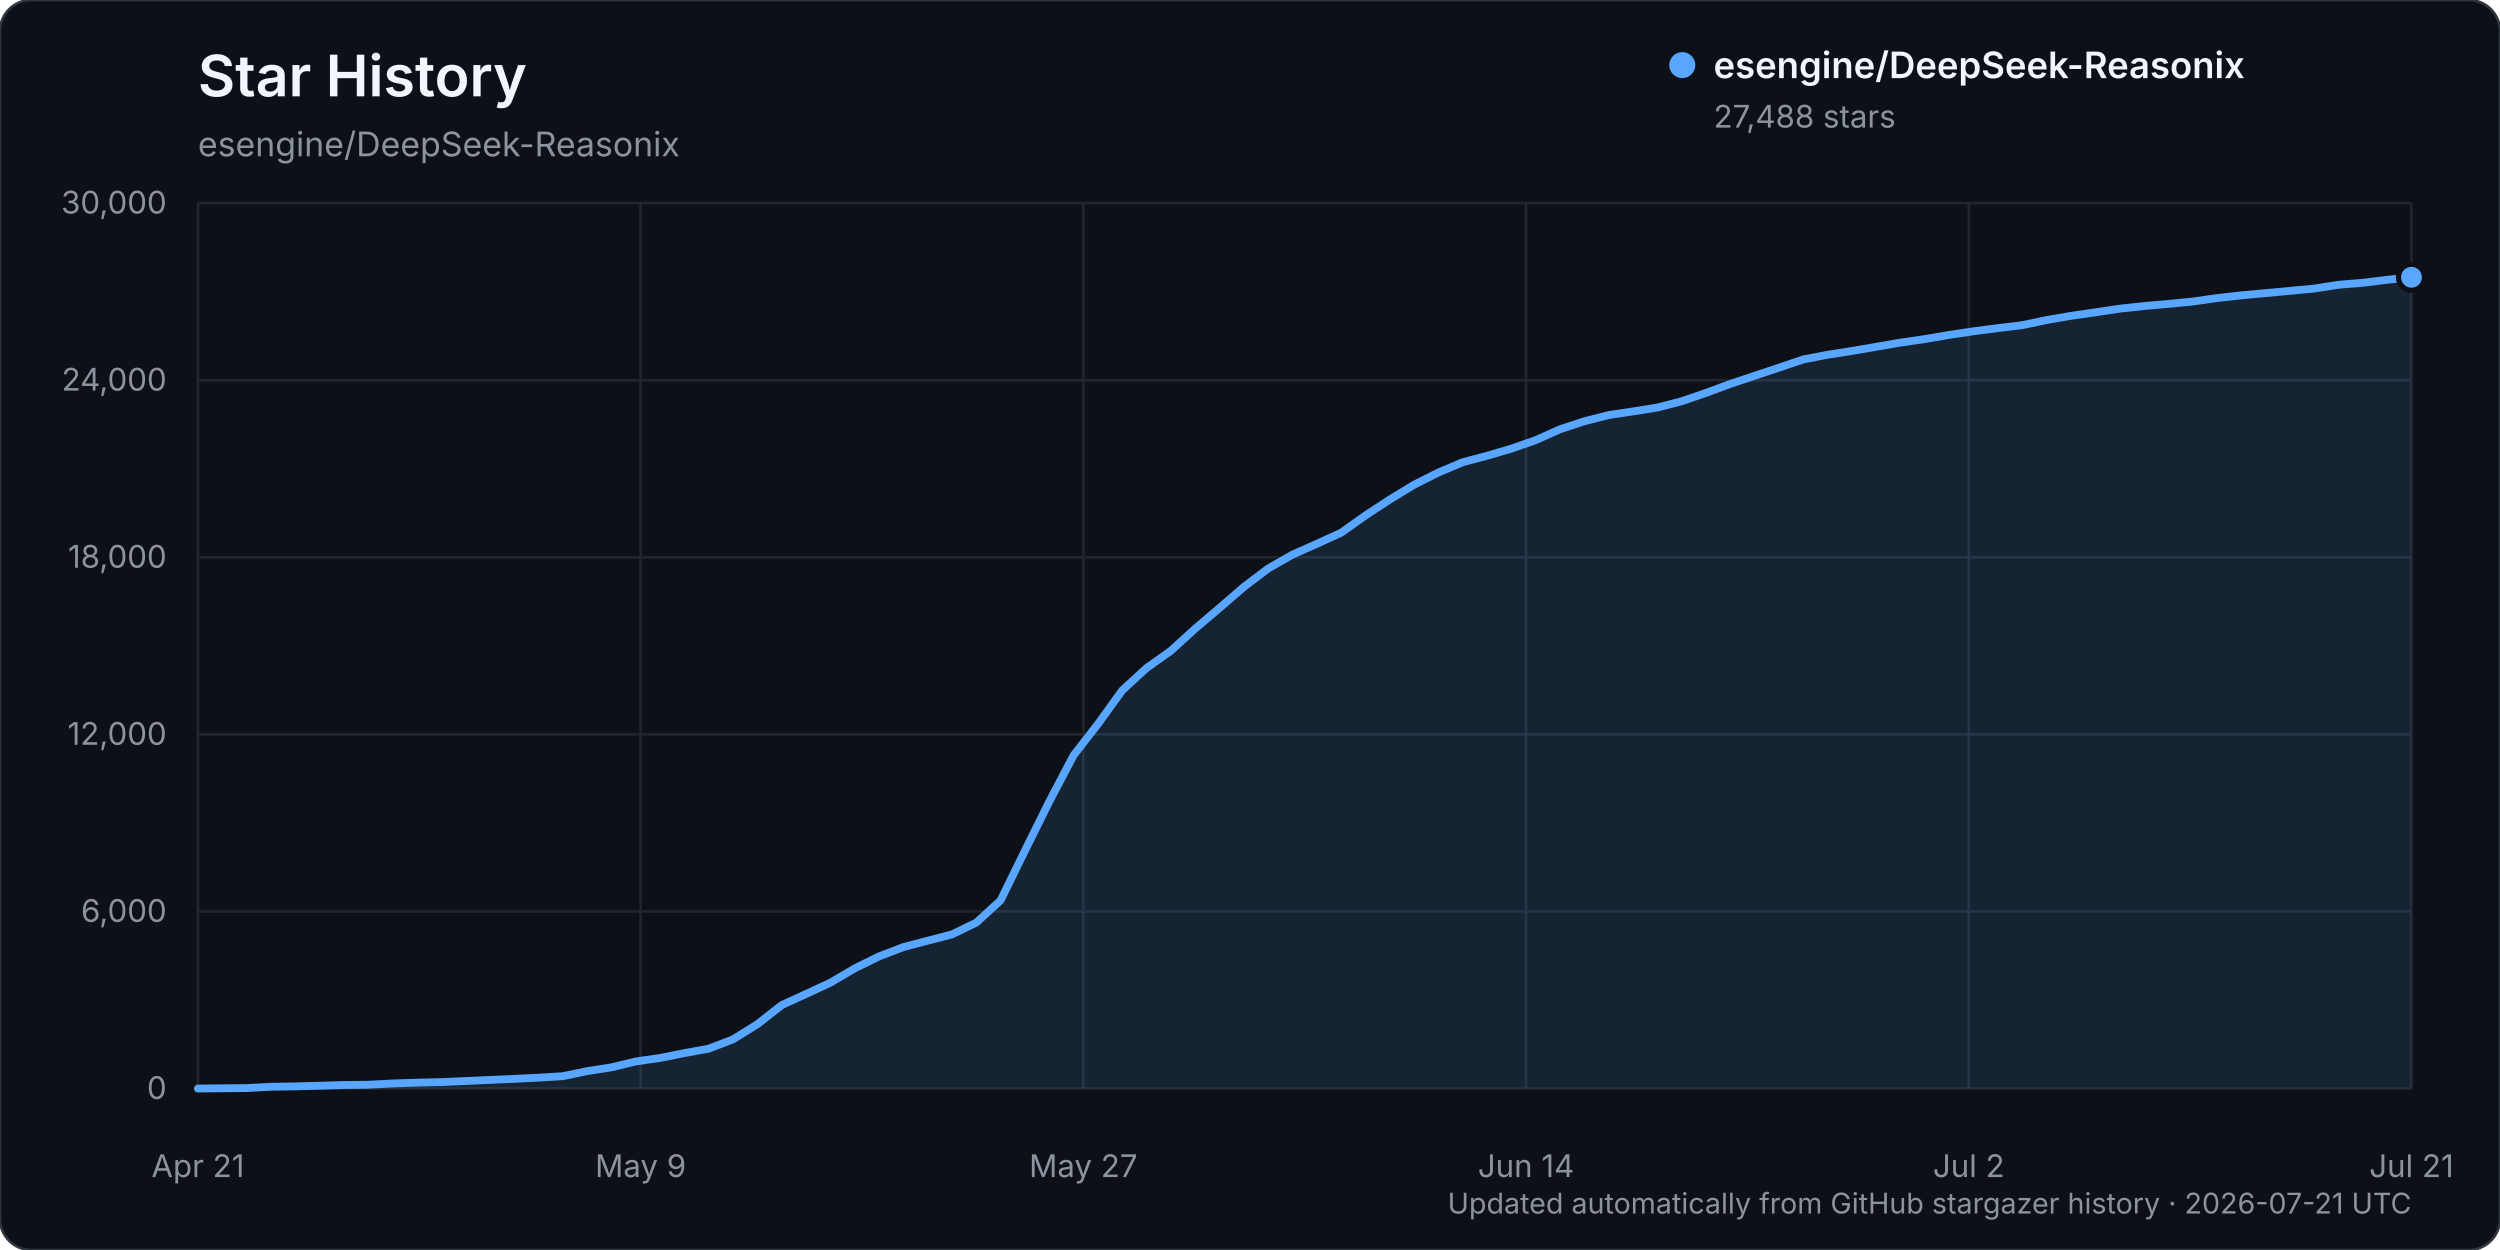
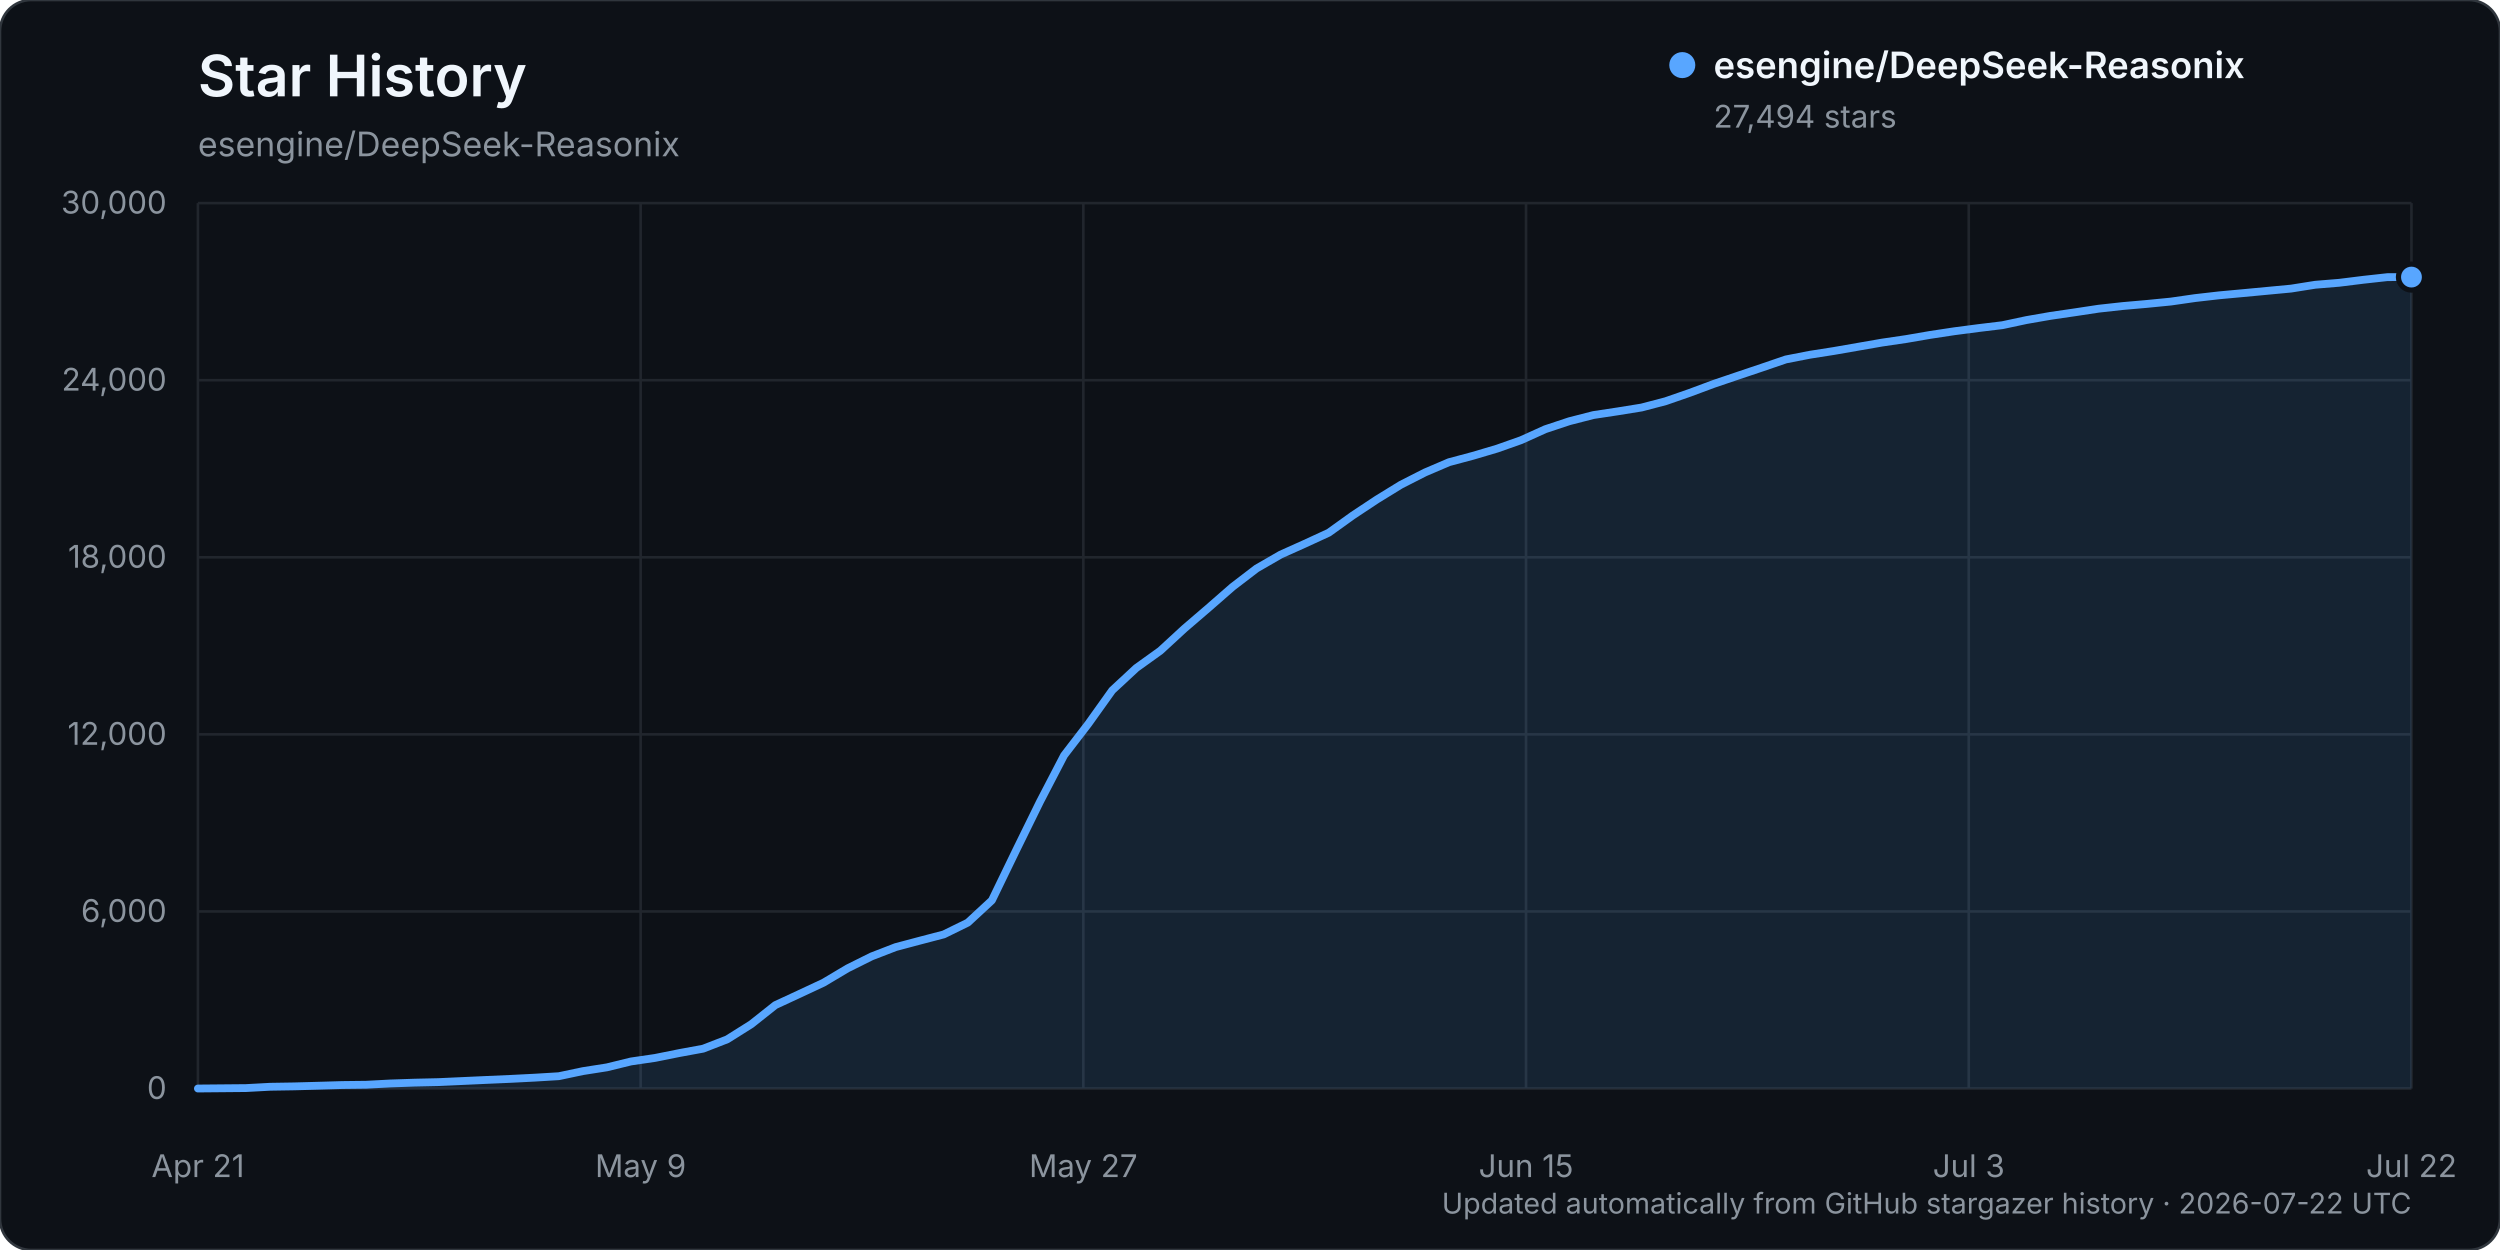
<svg xmlns="http://www.w3.org/2000/svg" width="960" height="480" viewBox="0 0 960 480" role="img" aria-labelledby="title description">
  <rect width="960" height="480" rx="12" fill="#0d1117" stroke="#30363d" />
  <text x="76" y="37" fill="#f0f6fc" font-family="-apple-system, BlinkMacSystemFont, 'Segoe UI', sans-serif" font-size="22" font-weight="600">Star History</text>
  <text x="76" y="60" fill="#8b949e" font-family="-apple-system, BlinkMacSystemFont, 'Segoe UI', sans-serif" font-size="13">esengine/DeepSeek-Reasonix</text>
  <g font-family="-apple-system, BlinkMacSystemFont, 'Segoe UI', sans-serif">
    <line x1="76" y1="418.00" x2="926" y2="418.00" stroke="#21262d" stroke-width="1" />
    <text x="64" y="422.00" text-anchor="end" fill="#8b949e" font-size="12">0</text>
    <line x1="76" y1="350.00" x2="926" y2="350.00" stroke="#21262d" stroke-width="1" />
    <text x="64" y="354.00" text-anchor="end" fill="#8b949e" font-size="12">6,000</text>
    <line x1="76" y1="282.00" x2="926" y2="282.00" stroke="#21262d" stroke-width="1" />
    <text x="64" y="286.00" text-anchor="end" fill="#8b949e" font-size="12">12,000</text>
    <line x1="76" y1="214.00" x2="926" y2="214.00" stroke="#21262d" stroke-width="1" />
    <text x="64" y="218.00" text-anchor="end" fill="#8b949e" font-size="12">18,000</text>
    <line x1="76" y1="146.00" x2="926" y2="146.00" stroke="#21262d" stroke-width="1" />
    <text x="64" y="150.00" text-anchor="end" fill="#8b949e" font-size="12">24,000</text>
    <line x1="76" y1="78.00" x2="926" y2="78.00" stroke="#21262d" stroke-width="1" />
    <text x="64" y="82.00" text-anchor="end" fill="#8b949e" font-size="12">30,000</text>
    <line x1="76.00" y1="78" x2="76.00" y2="418" stroke="#21262d" stroke-width="1" />
    <text x="76.00" y="452" text-anchor="middle" fill="#8b949e" font-size="12">Apr 21</text>
    <line x1="246.00" y1="78" x2="246.00" y2="418" stroke="#21262d" stroke-width="1" />
    <text x="246.00" y="452" text-anchor="middle" fill="#8b949e" font-size="12">May 9</text>
    <line x1="416.00" y1="78" x2="416.00" y2="418" stroke="#21262d" stroke-width="1" />
    <text x="416.00" y="452" text-anchor="middle" fill="#8b949e" font-size="12">May 27</text>
    <line x1="586.00" y1="78" x2="586.00" y2="418" stroke="#21262d" stroke-width="1" />
-     <text x="586.00" y="452" text-anchor="middle" fill="#8b949e" font-size="12">Jun 14</text>
+     <text x="586.00" y="452" text-anchor="middle" fill="#8b949e" font-size="12">Jun 15</text>
    <line x1="756.00" y1="78" x2="756.00" y2="418" stroke="#21262d" stroke-width="1" />
-     <text x="756.00" y="452" text-anchor="middle" fill="#8b949e" font-size="12">Jul 2</text>
+     <text x="756.00" y="452" text-anchor="middle" fill="#8b949e" font-size="12">Jul 3</text>
    <line x1="926.00" y1="78" x2="926.00" y2="418" stroke="#21262d" stroke-width="1" />
-     <text x="926.00" y="452" text-anchor="middle" fill="#8b949e" font-size="12">Jul 21</text>
-     <path d="M76.00,417.99 L94.68,417.82 L104.02,417.32 L113.36,417.17 L122.70,416.92 L132.04,416.65 L141.38,416.54 L150.73,416.05 L160.07,415.74 L169.41,415.53 L178.75,415.11 L188.09,414.69 L197.43,414.29 L206.77,413.82 L216.11,413.26 L225.45,411.31 L234.79,409.86 L244.13,407.60 L253.47,406.25 L262.81,404.39 L272.15,402.69 L281.49,399.10 L290.84,393.29 L300.18,385.96 L309.52,381.68 L318.86,377.36 L328.20,371.86 L337.54,367.26 L346.88,363.69 L356.22,361.23 L365.56,358.81 L374.90,354.28 L384.24,345.73 L393.58,326.65 L402.92,307.83 L412.26,290.06 L421.60,278.04 L430.95,265.10 L440.29,256.52 L449.63,249.88 L458.97,241.38 L468.31,233.45 L477.65,225.38 L486.99,218.30 L496.33,212.97 L505.67,208.82 L515.01,204.56 L524.35,197.93 L533.69,191.81 L543.03,186.13 L552.37,181.43 L561.71,177.48 L571.05,175.01 L580.40,172.27 L589.74,169.00 L599.08,164.82 L608.42,161.75 L617.76,159.38 L627.10,157.98 L636.44,156.49 L645.78,154.07 L655.12,150.86 L664.46,147.42 L673.80,144.29 L683.14,141.18 L692.48,138.02 L701.82,136.22 L711.16,134.77 L720.51,133.16 L729.85,131.55 L739.19,130.19 L748.53,128.60 L757.87,127.20 L767.21,125.99 L776.55,124.87 L785.89,122.90 L795.23,121.29 L804.57,119.94 L813.91,118.54 L823.25,117.52 L832.59,116.71 L841.93,115.80 L851.27,114.47 L860.62,113.41 L869.96,112.56 L879.30,111.69 L888.64,110.82 L897.98,109.35 L907.32,108.59 L916.66,107.44 L926.00,106.47 L926.00,418.00 L76.00,418.00 Z" fill="#58a6ff" opacity="0.12" />
-     <path d="M76.00,417.99 L94.68,417.82 L104.02,417.32 L113.36,417.17 L122.70,416.92 L132.04,416.65 L141.38,416.54 L150.73,416.05 L160.07,415.74 L169.41,415.53 L178.75,415.11 L188.09,414.69 L197.43,414.29 L206.77,413.82 L216.11,413.26 L225.45,411.31 L234.79,409.86 L244.13,407.60 L253.47,406.25 L262.81,404.39 L272.15,402.69 L281.49,399.10 L290.84,393.29 L300.18,385.96 L309.52,381.68 L318.86,377.36 L328.20,371.86 L337.54,367.26 L346.88,363.69 L356.22,361.23 L365.56,358.81 L374.90,354.28 L384.24,345.73 L393.58,326.65 L402.92,307.83 L412.26,290.06 L421.60,278.04 L430.95,265.10 L440.29,256.52 L449.63,249.88 L458.97,241.38 L468.31,233.45 L477.65,225.38 L486.99,218.30 L496.33,212.97 L505.67,208.82 L515.01,204.56 L524.35,197.93 L533.69,191.81 L543.03,186.13 L552.37,181.43 L561.71,177.48 L571.05,175.01 L580.40,172.27 L589.74,169.00 L599.08,164.82 L608.42,161.75 L617.76,159.38 L627.10,157.98 L636.44,156.49 L645.78,154.07 L655.12,150.86 L664.46,147.42 L673.80,144.29 L683.14,141.18 L692.48,138.02 L701.82,136.22 L711.16,134.77 L720.51,133.16 L729.85,131.55 L739.19,130.19 L748.53,128.60 L757.87,127.20 L767.21,125.99 L776.55,124.87 L785.89,122.90 L795.23,121.29 L804.57,119.94 L813.91,118.54 L823.25,117.52 L832.59,116.71 L841.93,115.80 L851.27,114.47 L860.62,113.41 L869.96,112.56 L879.30,111.69 L888.64,110.82 L897.98,109.35 L907.32,108.59 L916.66,107.44 L926.00,106.47" fill="none" stroke="#58a6ff" stroke-width="3" stroke-linecap="round" stroke-linejoin="round" />
-     <circle cx="926.00" cy="106.47" r="5" fill="#58a6ff" stroke="#0d1117" stroke-width="2" />
+     <text x="926.00" y="452" text-anchor="middle" fill="#8b949e" font-size="12">Jul 22</text>
+     <path d="M76.00,417.99 L94.48,417.82 L103.72,417.32 L112.96,417.17 L122.20,416.92 L131.43,416.65 L140.67,416.54 L149.91,416.05 L159.15,415.74 L168.39,415.53 L177.63,415.11 L186.87,414.69 L196.11,414.29 L205.35,413.82 L214.59,413.26 L223.83,411.31 L233.07,409.86 L242.30,407.60 L251.54,406.25 L260.78,404.39 L270.02,402.69 L279.26,399.10 L288.50,393.29 L297.74,385.96 L306.98,381.68 L316.22,377.36 L325.46,371.86 L334.70,367.26 L343.93,363.69 L353.17,361.23 L362.41,358.81 L371.65,354.28 L380.89,345.73 L390.13,326.65 L399.37,307.83 L408.61,290.06 L417.85,278.04 L427.09,265.10 L436.33,256.52 L445.57,249.88 L454.80,241.38 L464.04,233.45 L473.28,225.38 L482.52,218.30 L491.76,212.97 L501.00,208.82 L510.24,204.56 L519.48,197.93 L528.72,191.81 L537.96,186.13 L547.20,181.43 L556.43,177.48 L565.67,175.01 L574.91,172.27 L584.15,169.00 L593.39,164.82 L602.63,161.75 L611.87,159.38 L621.11,157.98 L630.35,156.49 L639.59,154.07 L648.83,150.86 L658.07,147.42 L667.30,144.29 L676.54,141.18 L685.78,138.02 L695.02,136.22 L704.26,134.77 L713.50,133.16 L722.74,131.55 L731.98,130.19 L741.22,128.60 L750.46,127.20 L759.70,125.99 L768.93,124.87 L778.17,122.90 L787.41,121.29 L796.65,119.94 L805.89,118.54 L815.13,117.52 L824.37,116.71 L833.61,115.80 L842.85,114.47 L852.09,113.41 L861.33,112.56 L870.57,111.69 L879.80,110.82 L889.04,109.35 L898.28,108.59 L907.52,107.44 L916.76,106.42 L926.00,106.40 L926.00,418.00 L76.00,418.00 Z" fill="#58a6ff" opacity="0.12" />
+     <path d="M76.00,417.99 L94.48,417.82 L103.72,417.32 L112.96,417.17 L122.20,416.92 L131.43,416.65 L140.67,416.54 L149.91,416.05 L159.15,415.74 L168.39,415.53 L177.63,415.11 L186.87,414.69 L196.11,414.29 L205.35,413.82 L214.59,413.26 L223.83,411.31 L233.07,409.86 L242.30,407.60 L251.54,406.25 L260.78,404.39 L270.02,402.69 L279.26,399.10 L288.50,393.29 L297.74,385.96 L306.98,381.68 L316.22,377.36 L325.46,371.86 L334.70,367.26 L343.93,363.69 L353.17,361.23 L362.41,358.81 L371.65,354.28 L380.89,345.73 L390.13,326.65 L399.37,307.83 L408.61,290.06 L417.85,278.04 L427.09,265.10 L436.33,256.52 L445.57,249.88 L454.80,241.38 L464.04,233.45 L473.28,225.38 L482.52,218.30 L491.76,212.97 L501.00,208.82 L510.24,204.56 L519.48,197.93 L528.72,191.81 L537.96,186.13 L547.20,181.43 L556.43,177.48 L565.67,175.01 L574.91,172.27 L584.15,169.00 L593.39,164.82 L602.63,161.75 L611.87,159.38 L621.11,157.98 L630.35,156.49 L639.59,154.07 L648.83,150.86 L658.07,147.42 L667.30,144.29 L676.54,141.18 L685.78,138.02 L695.02,136.22 L704.26,134.77 L713.50,133.16 L722.74,131.55 L731.98,130.19 L741.22,128.60 L750.46,127.20 L759.70,125.99 L768.93,124.87 L778.17,122.90 L787.41,121.29 L796.65,119.94 L805.89,118.54 L815.13,117.52 L824.37,116.71 L833.61,115.80 L842.85,114.47 L852.09,113.41 L861.33,112.56 L870.57,111.69 L879.80,110.82 L889.04,109.35 L898.28,108.59 L907.52,107.44 L916.76,106.42 L926.00,106.40" fill="none" stroke="#58a6ff" stroke-width="3" stroke-linecap="round" stroke-linejoin="round" />
+     <circle cx="926.00" cy="106.40" r="5" fill="#58a6ff" stroke="#0d1117" stroke-width="2" />
    <g transform="translate(646, 25)">
      <circle cx="0" cy="0" r="5" fill="#58a6ff" />
      <text x="12" y="5" fill="#f0f6fc" font-size="14" font-weight="600">esengine/DeepSeek-Reasonix</text>
-       <text x="12" y="24" fill="#8b949e" font-size="12">27,488 stars</text>
+       <text x="12" y="24" fill="#8b949e" font-size="12">27,494 stars</text>
    </g>
-     <text x="926" y="466" text-anchor="end" fill="#8b949e" font-size="11">Updated automatically from GitHub stargazer history · 2026-07-21 UTC</text>
+     <text x="926" y="466" text-anchor="end" fill="#8b949e" font-size="11">Updated automatically from GitHub stargazer history · 2026-07-22 UTC</text>
  </g>
</svg>
